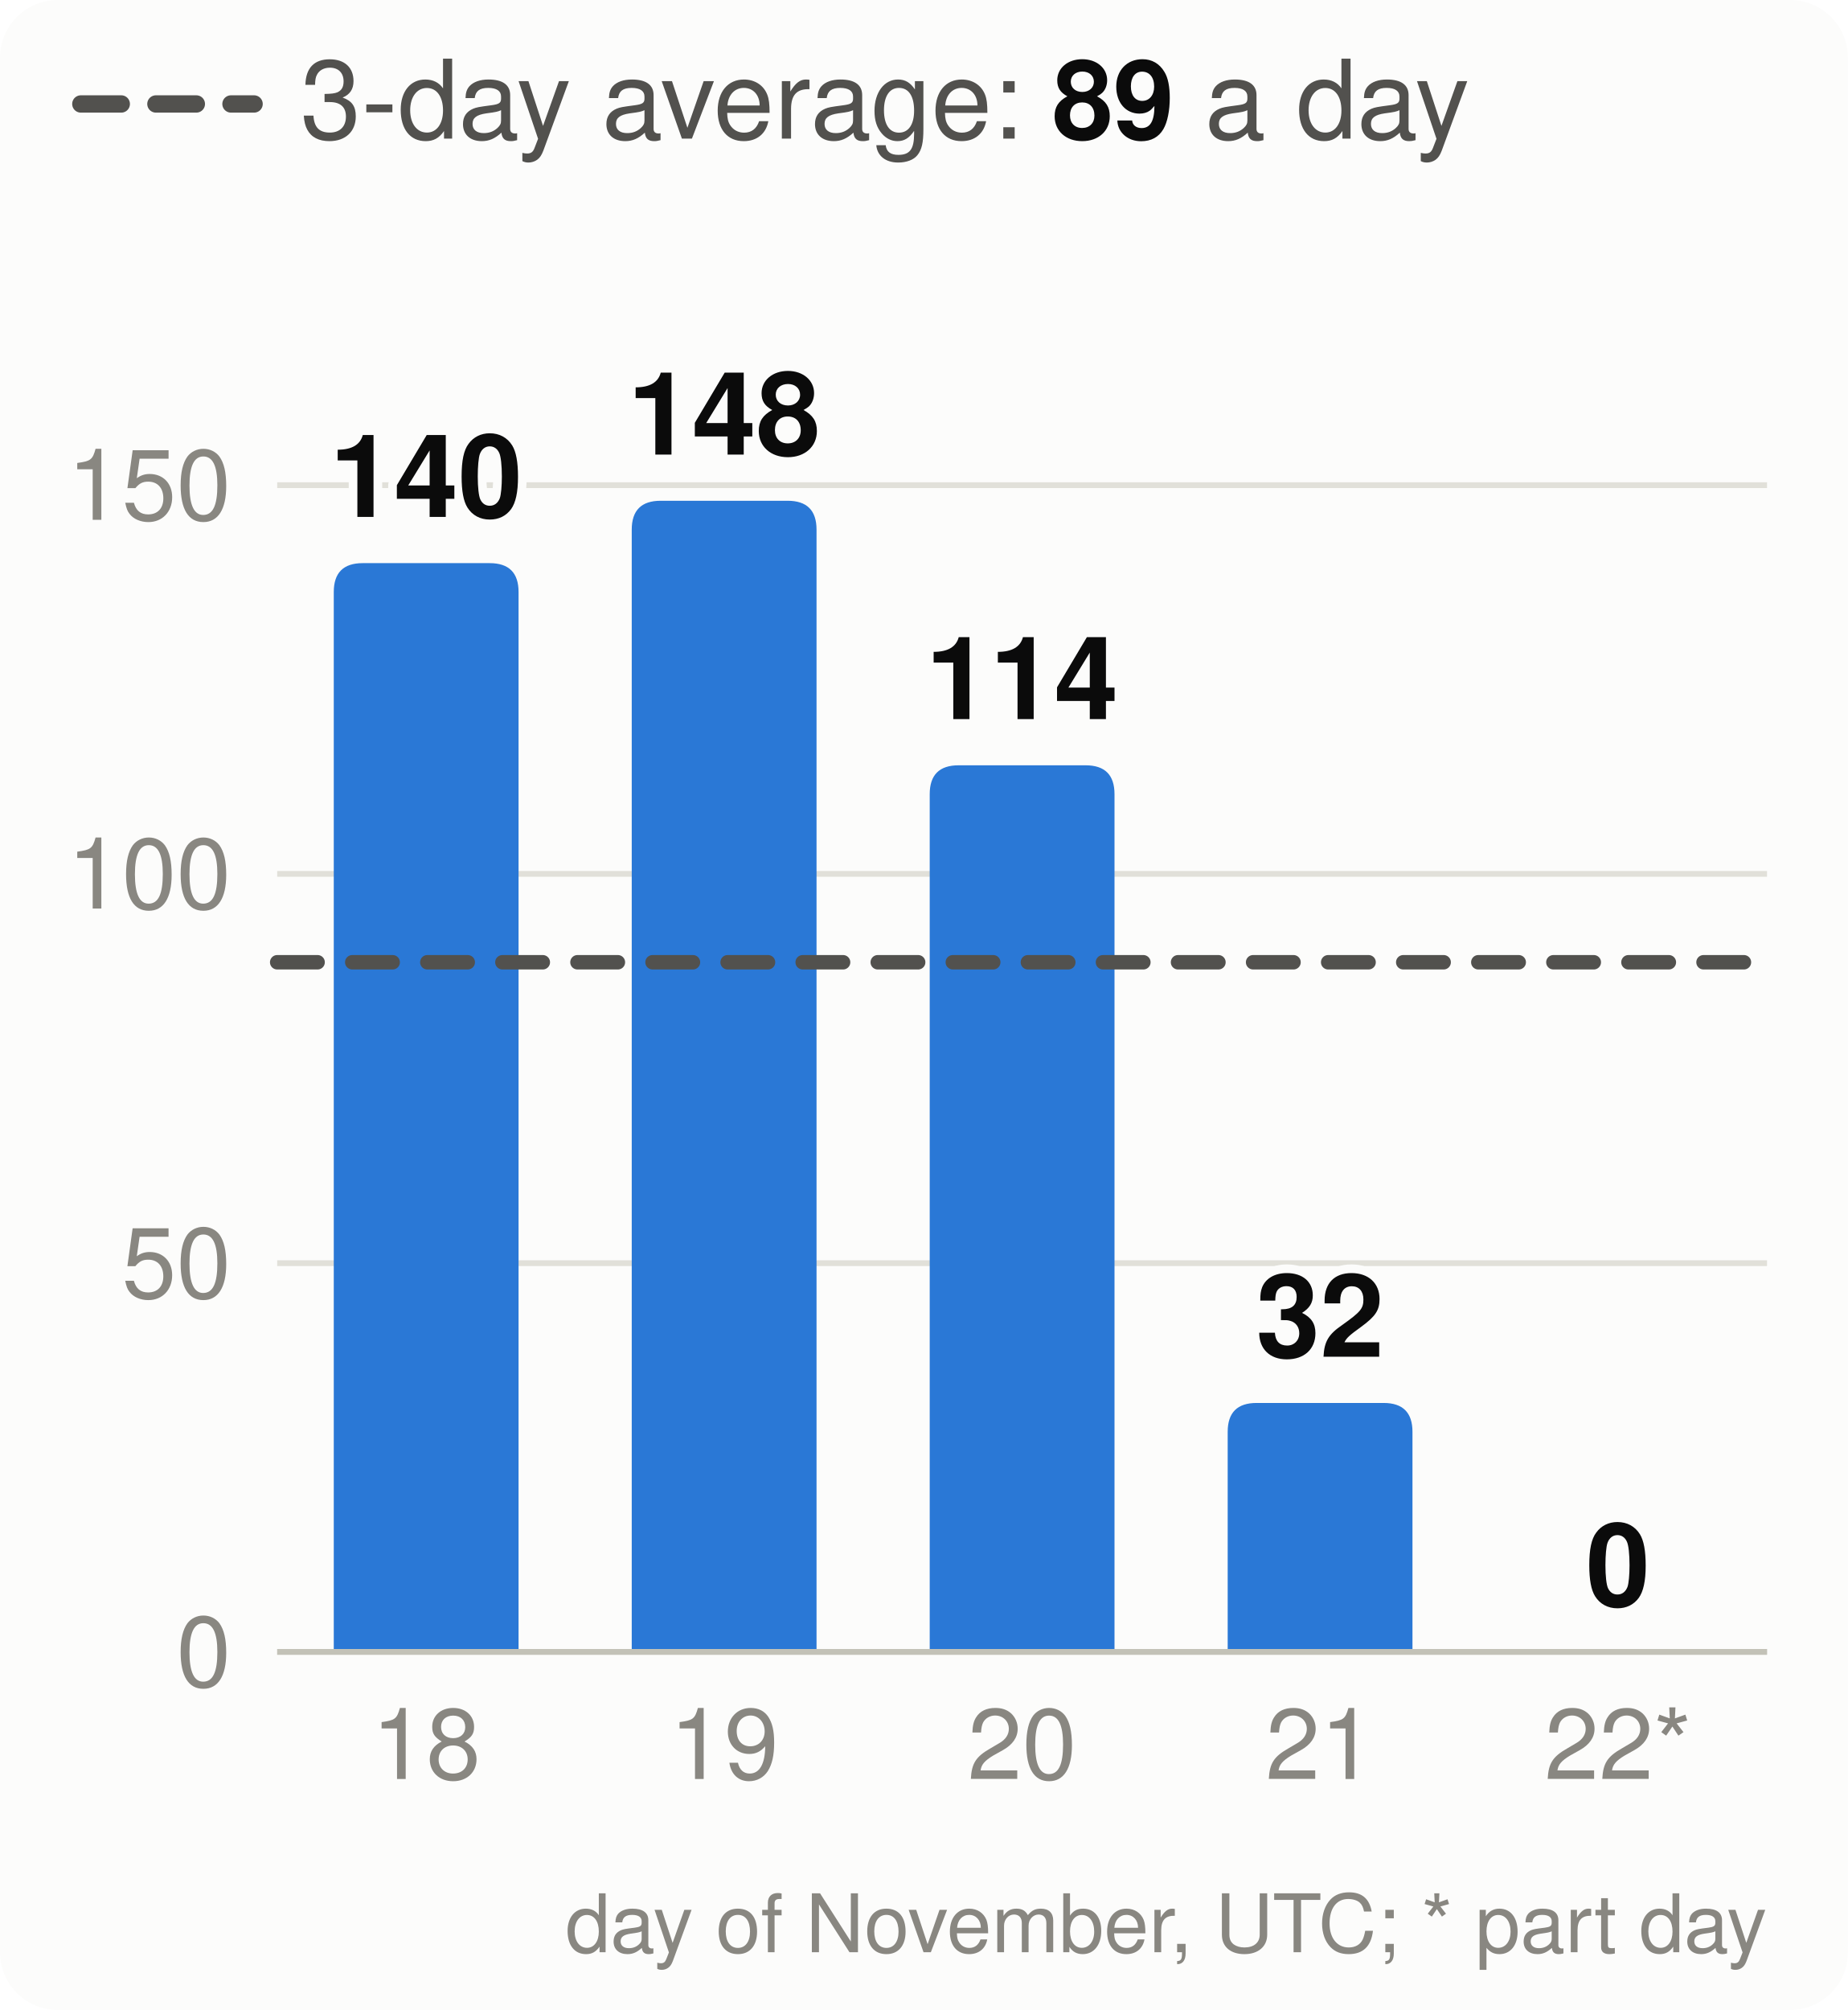
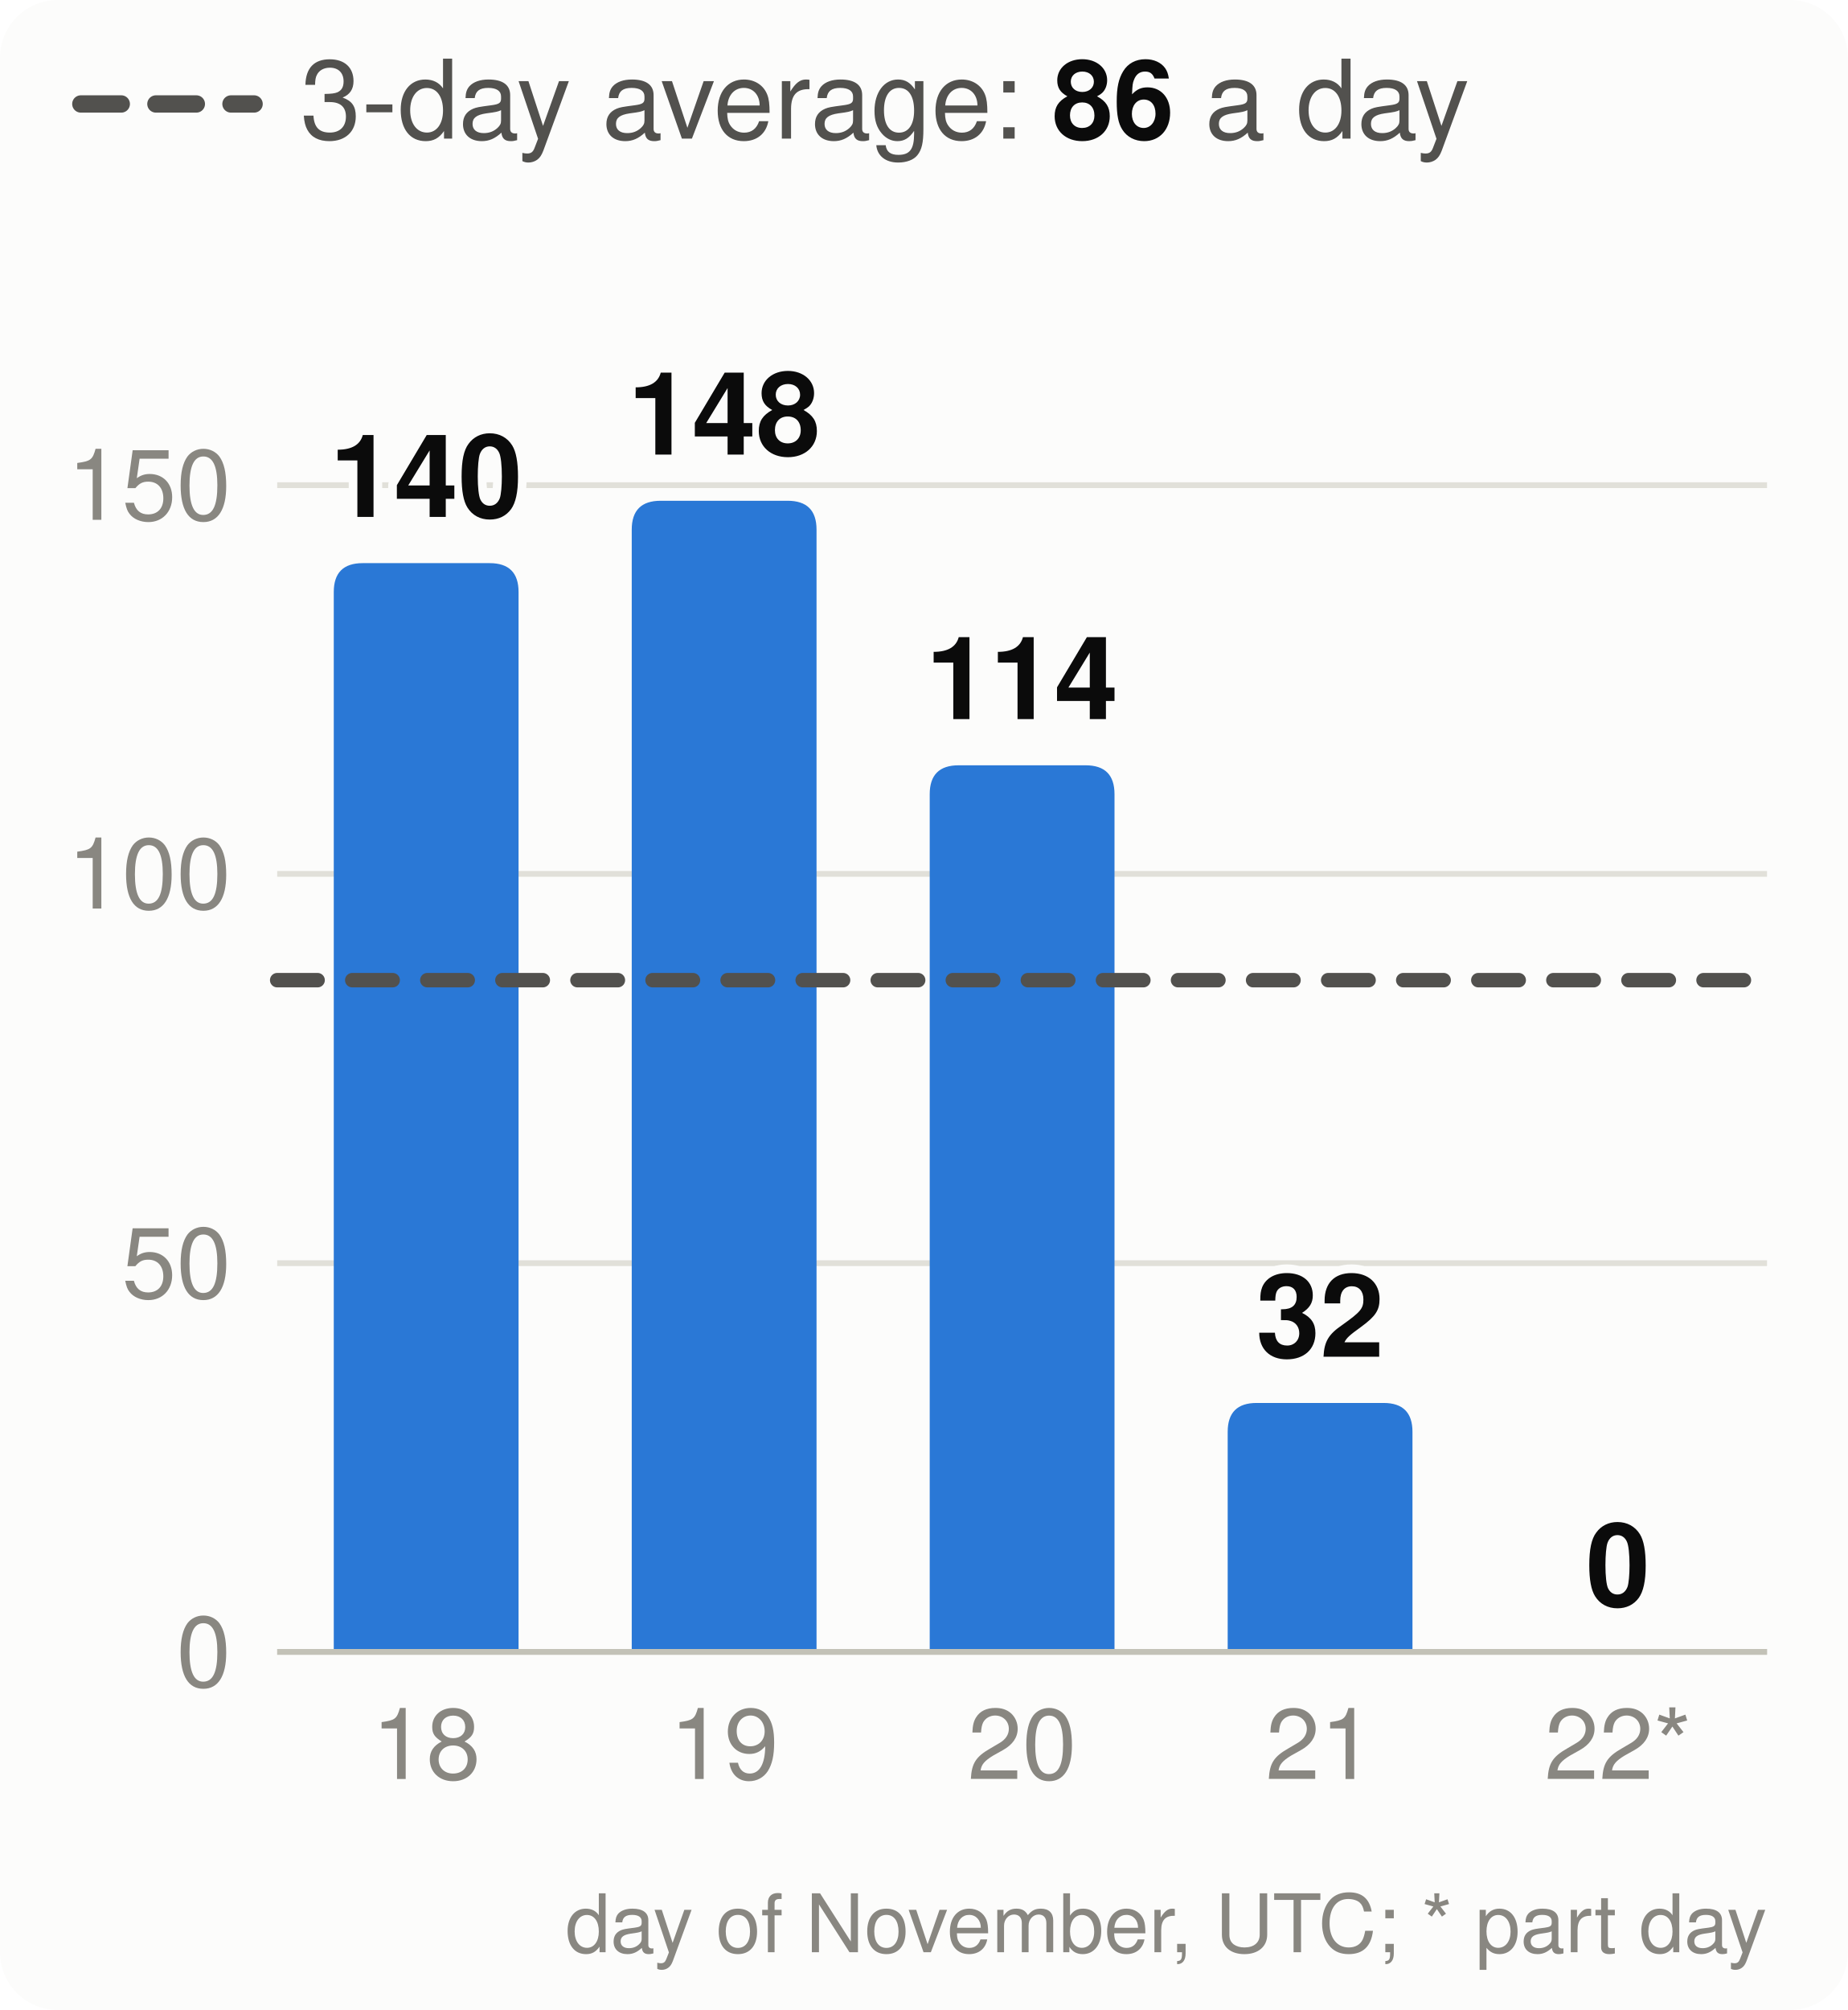
<svg xmlns="http://www.w3.org/2000/svg" viewBox="0 0 320 348" width="320" height="348" font-family="system-ui,-apple-system,Segoe UI,Helvetica,Arial,sans-serif" font-size="18" role="img" aria-label="Velocity: story points merged per day, the 3-day average and the pace needed">
  <style>.h{paint-order:stroke;stroke:#fcfcfb;stroke-width:3px;stroke-linejoin:round}.rg{stroke:#fcfcfb}@media (prefers-color-scheme: dark){.bg{fill:#1a1a19}.t1{fill:#f0efec}.t2{fill:#c3c2b7}.gr{stroke:#2c2c2a}.ax{stroke:#383835}.ld{stroke:#383835}.br{stroke:#c3c2b7}.m{stroke:#3987e5}.dp{stroke:#d95926}.v{stroke:#199e70}.i2{stroke:#c3c2b7}.i1{stroke:#f0efec}.f1{fill:#3987e5}.f2{fill:#d95926}.f3{fill:#199e70}.f4{fill:#c98500}.ev{fill:#c3c2b7}.inv{fill:#1a1a19}.done{fill:#cde2fb}.todo{fill:#52514e}.tile{fill:#262624}.h,.rg{stroke:#1a1a19}}</style>
  <rect width="320" height="348" rx="10" class="bg" fill="#fcfcfb" />
  <line x1="14" x2="44" y1="18" y2="18" class="i2" stroke="#52514e" stroke-width="3" stroke-dasharray="7 6" stroke-linecap="round" />
-   <text x="52" y="24" class="t2" fill="#52514e" font-size="19">3-day average: <tspan class="t1" fill="#0b0b0b" font-weight="700">89</tspan> a day</text>
+   <text x="52" y="24" class="t2" fill="#52514e" font-size="19">3-day average: <tspan class="t1" fill="#0b0b0b" font-weight="700">86</tspan> a day</text>
  <line x1="48" x2="306" y1="286.0" y2="286.0" class="gr" stroke="#e1e0d9" />
  <text x="40" y="292.0" text-anchor="end" class="t3" fill="#898781" font-size="17">0</text>
  <line x1="48" x2="306" y1="218.7" y2="218.7" class="gr" stroke="#e1e0d9" />
  <text x="40" y="224.7" text-anchor="end" class="t3" fill="#898781" font-size="17">50</text>
  <line x1="48" x2="306" y1="151.3" y2="151.3" class="gr" stroke="#e1e0d9" />
  <text x="40" y="157.3" text-anchor="end" class="t3" fill="#898781" font-size="17">100</text>
  <line x1="48" x2="306" y1="84.0" y2="84.0" class="gr" stroke="#e1e0d9" />
  <text x="40" y="90.0" text-anchor="end" class="t3" fill="#898781" font-size="17">150</text>
  <path d="M57.8,286.0V102.5Q57.8,97.5 62.8,97.5H84.8Q89.8,97.5 89.8,102.5V286.0Z" class="f1" fill="#2a78d6" />
  <text x="73.8" y="89.5" text-anchor="middle" class="t1 h" fill="#0b0b0b" font-size="20" font-weight="700">140</text>
  <text x="73.8" y="308" text-anchor="middle" class="t3" fill="#898781" font-size="17">18</text>
  <path d="M109.4,286.0V91.7Q109.4,86.7 114.4,86.7H136.4Q141.4,86.7 141.4,91.7V286.0Z" class="f1" fill="#2a78d6" />
  <text x="125.4" y="78.7" text-anchor="middle" class="t1 h" fill="#0b0b0b" font-size="20" font-weight="700">148</text>
  <text x="125.4" y="308" text-anchor="middle" class="t3" fill="#898781" font-size="17">19</text>
  <path d="M161.0,286.0V137.5Q161.0,132.5 166.0,132.5H188.0Q193.0,132.5 193.0,137.5V286.0Z" class="f1" fill="#2a78d6" />
  <text x="177.0" y="124.5" text-anchor="middle" class="t1 h" fill="#0b0b0b" font-size="20" font-weight="700">114</text>
  <text x="177.0" y="308" text-anchor="middle" class="t3" fill="#898781" font-size="17">20</text>
  <path d="M212.6,286.0V247.9Q212.6,242.9 217.6,242.9H239.6Q244.6,242.9 244.6,247.9V286.0Z" class="f1" fill="#2a78d6" />
  <text x="228.6" y="234.9" text-anchor="middle" class="t1 h" fill="#0b0b0b" font-size="20" font-weight="700">32</text>
  <text x="228.6" y="308" text-anchor="middle" class="t3" fill="#898781" font-size="17">21</text>
  <text x="280.2" y="278.0" text-anchor="middle" class="t1 h" fill="#0b0b0b" font-size="20" font-weight="700">0</text>
  <text x="280.2" y="308" text-anchor="middle" class="t3" fill="#898781" font-size="17">22*</text>
  <line x1="48" x2="306" y1="286.0" y2="286.0" class="ax" stroke="#c3c2b7" />
-   <line x1="48" x2="306" y1="166.6" y2="166.6" class="i2" stroke="#52514e" stroke-width="2.5" stroke-dasharray="7 6" stroke-linecap="round" />
+   <line x1="48" x2="306" y1="169.7" y2="169.7" class="i2" stroke="#52514e" stroke-width="2.5" stroke-dasharray="7 6" stroke-linecap="round" />
  <text x="306" y="338" text-anchor="end" class="t3" fill="#898781" font-size="14">day of November, UTC; * part day</text>
</svg>
